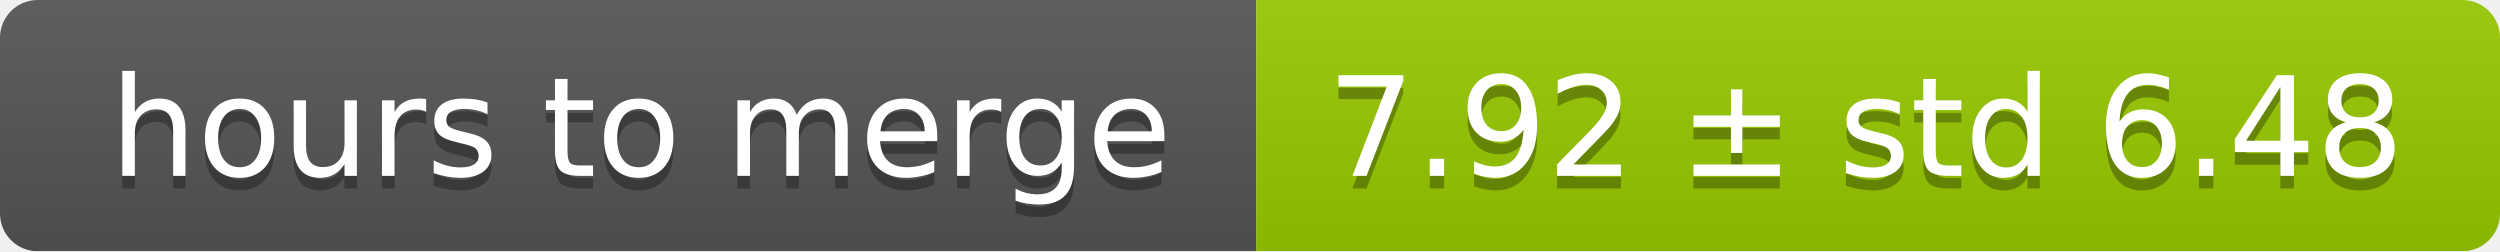
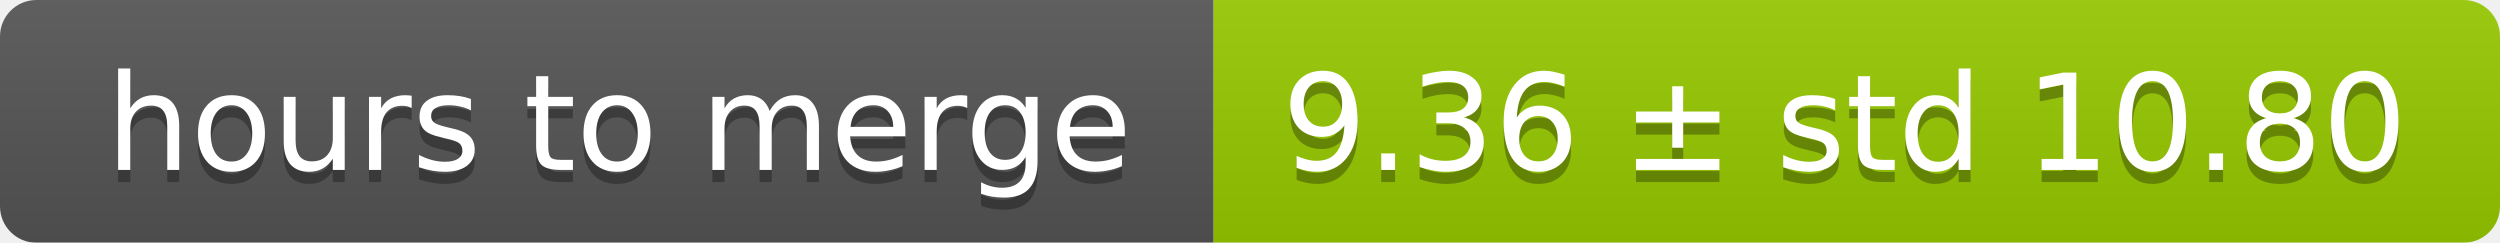
- <svg xmlns="http://www.w3.org/2000/svg" width="199" height="20">
+ <svg xmlns="http://www.w3.org/2000/svg" width="206" height="20">
  <linearGradient id="smooth" x2="0" y2="100%">
    <stop offset="0" stop-color="#bbb" stop-opacity=".1" />
    <stop offset="1" stop-opacity=".1" />
  </linearGradient>
  <mask id="round">
-     <rect width="199" height="20" rx="3" fill="#fff" />
+     <rect width="206" height="20" rx="3" fill="#fff" />
  </mask>
  <g mask="url(#round)">
    <rect width="100" height="20" fill="#555" />
-     <rect x="100" width="99" height="20" fill="#97ca00" />
-     <rect width="199" height="20" fill="url(#smooth)" />
+     <rect x="100" width="106" height="20" fill="#97ca00" />
+     <rect width="206" height="20" fill="url(#smooth)" />
  </g>
  <g fill="#fff" text-anchor="middle" font-family="DejaVu Sans,Verdana,Geneva,sans-serif" font-size="11">
    <text x="51" y="15" fill="#010101" fill-opacity=".3">hours to merge</text>
    <text x="51" y="14">hours to merge</text>
-     <text x="148.5" y="15" fill="#010101" fill-opacity=".3">7.92 ± std 6.48</text>
-     <text x="148.5" y="14">7.92 ± std 6.48</text>
+     <text x="152" y="15" fill="#010101" fill-opacity=".3">9.36 ± std 10.80</text>
+     <text x="152" y="14">9.36 ± std 10.80</text>
  </g>
</svg>
